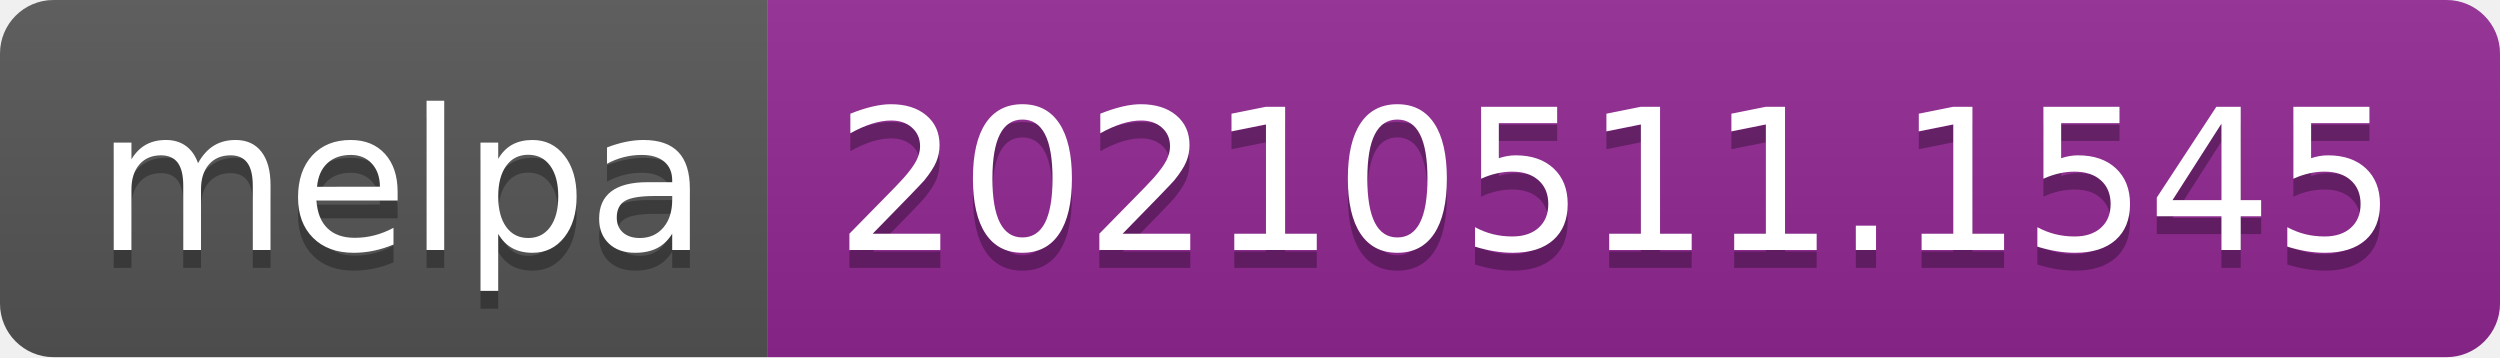
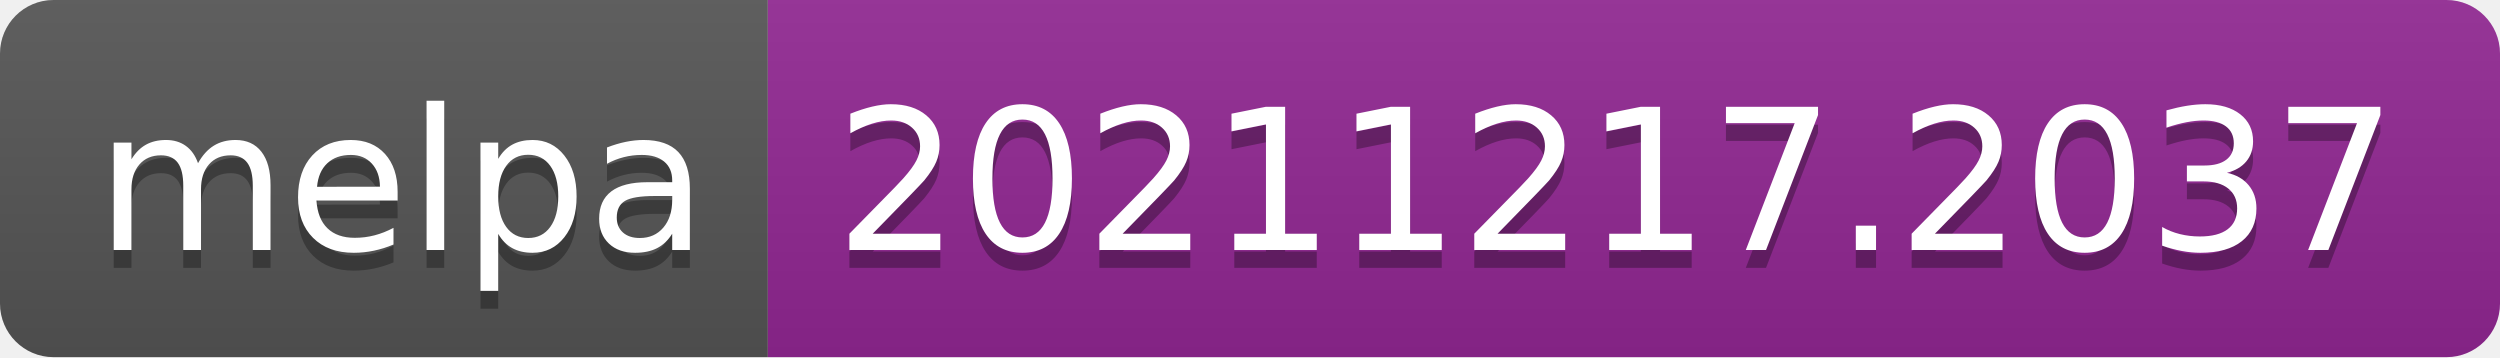
- <svg xmlns="http://www.w3.org/2000/svg" width="140" height="20" role="img" aria-label="melpa: 20210511.1545">
+ <svg xmlns="http://www.w3.org/2000/svg" width="140" height="20" role="img" aria-label="melpa: 20211217.2037">
  <linearGradient id="s" x2="0" y2="100%">
    <stop offset="0" stop-color="#bbb" stop-opacity=".1" />
    <stop offset="1" stop-opacity=".1" />
  </linearGradient>
  <clipPath id="r">
    <rect width="140" height="20" rx="3" fill="#fff" />
  </clipPath>
  <g clip-path="url(#r)">
    <rect width="43" height="20" fill="#555" />
    <rect x="43" width="97" height="20" fill="#922793" />
    <rect width="140" height="20" fill="url(#s)" />
  </g>
  <g fill="#fff" text-anchor="middle" font-family="Verdana,Geneva,DejaVu Sans,sans-serif" text-rendering="geometricPrecision" font-size="110">
    <text aria-hidden="true" x="225" y="150" fill="#010101" fill-opacity=".3" transform="scale(.1)" textLength="330">melpa</text>
    <text x="225" y="140" transform="scale(.1)" fill="#fff" textLength="330">melpa</text>
-     <text aria-hidden="true" x="905" y="150" fill="#010101" fill-opacity=".3" transform="scale(.1)" textLength="870">20210511.1545</text>
-     <text x="905" y="140" transform="scale(.1)" fill="#fff" textLength="870">20210511.1545</text>
+     <text aria-hidden="true" x="905" y="150" fill="#010101" fill-opacity=".3" transform="scale(.1)" textLength="870">20211217.2037</text>
+     <text x="905" y="140" transform="scale(.1)" fill="#fff" textLength="870">20211217.2037</text>
  </g>
</svg>
